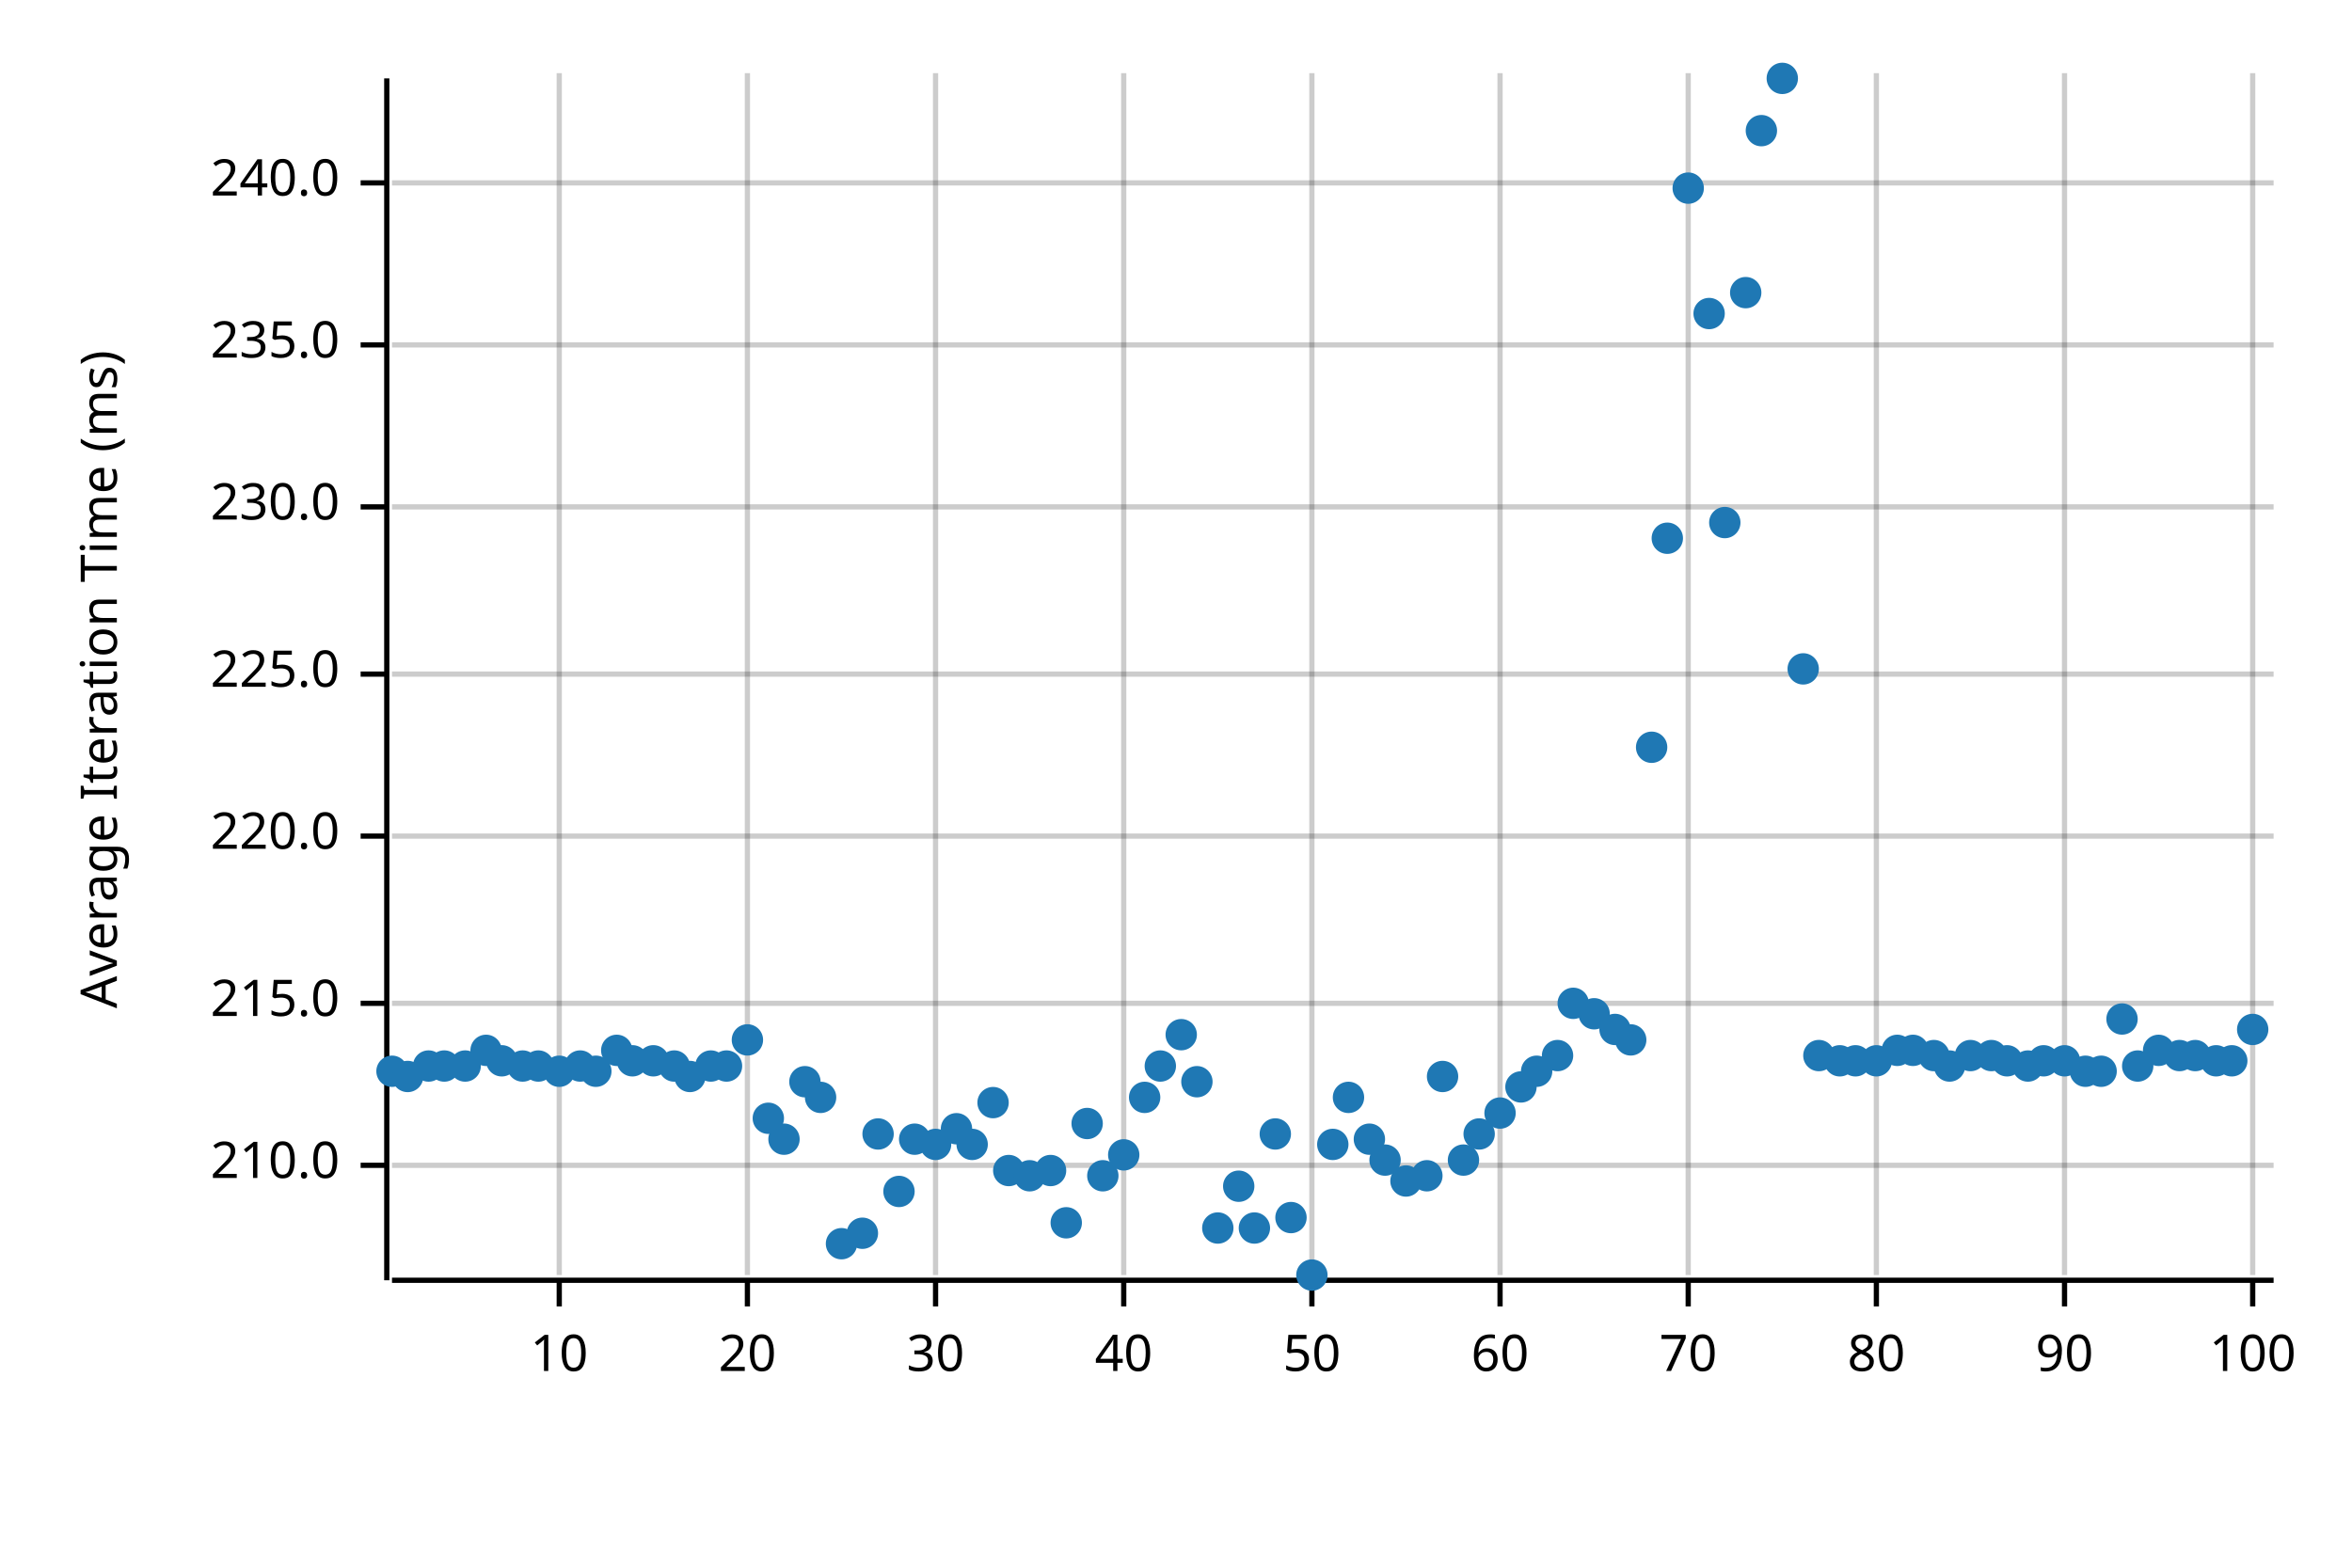
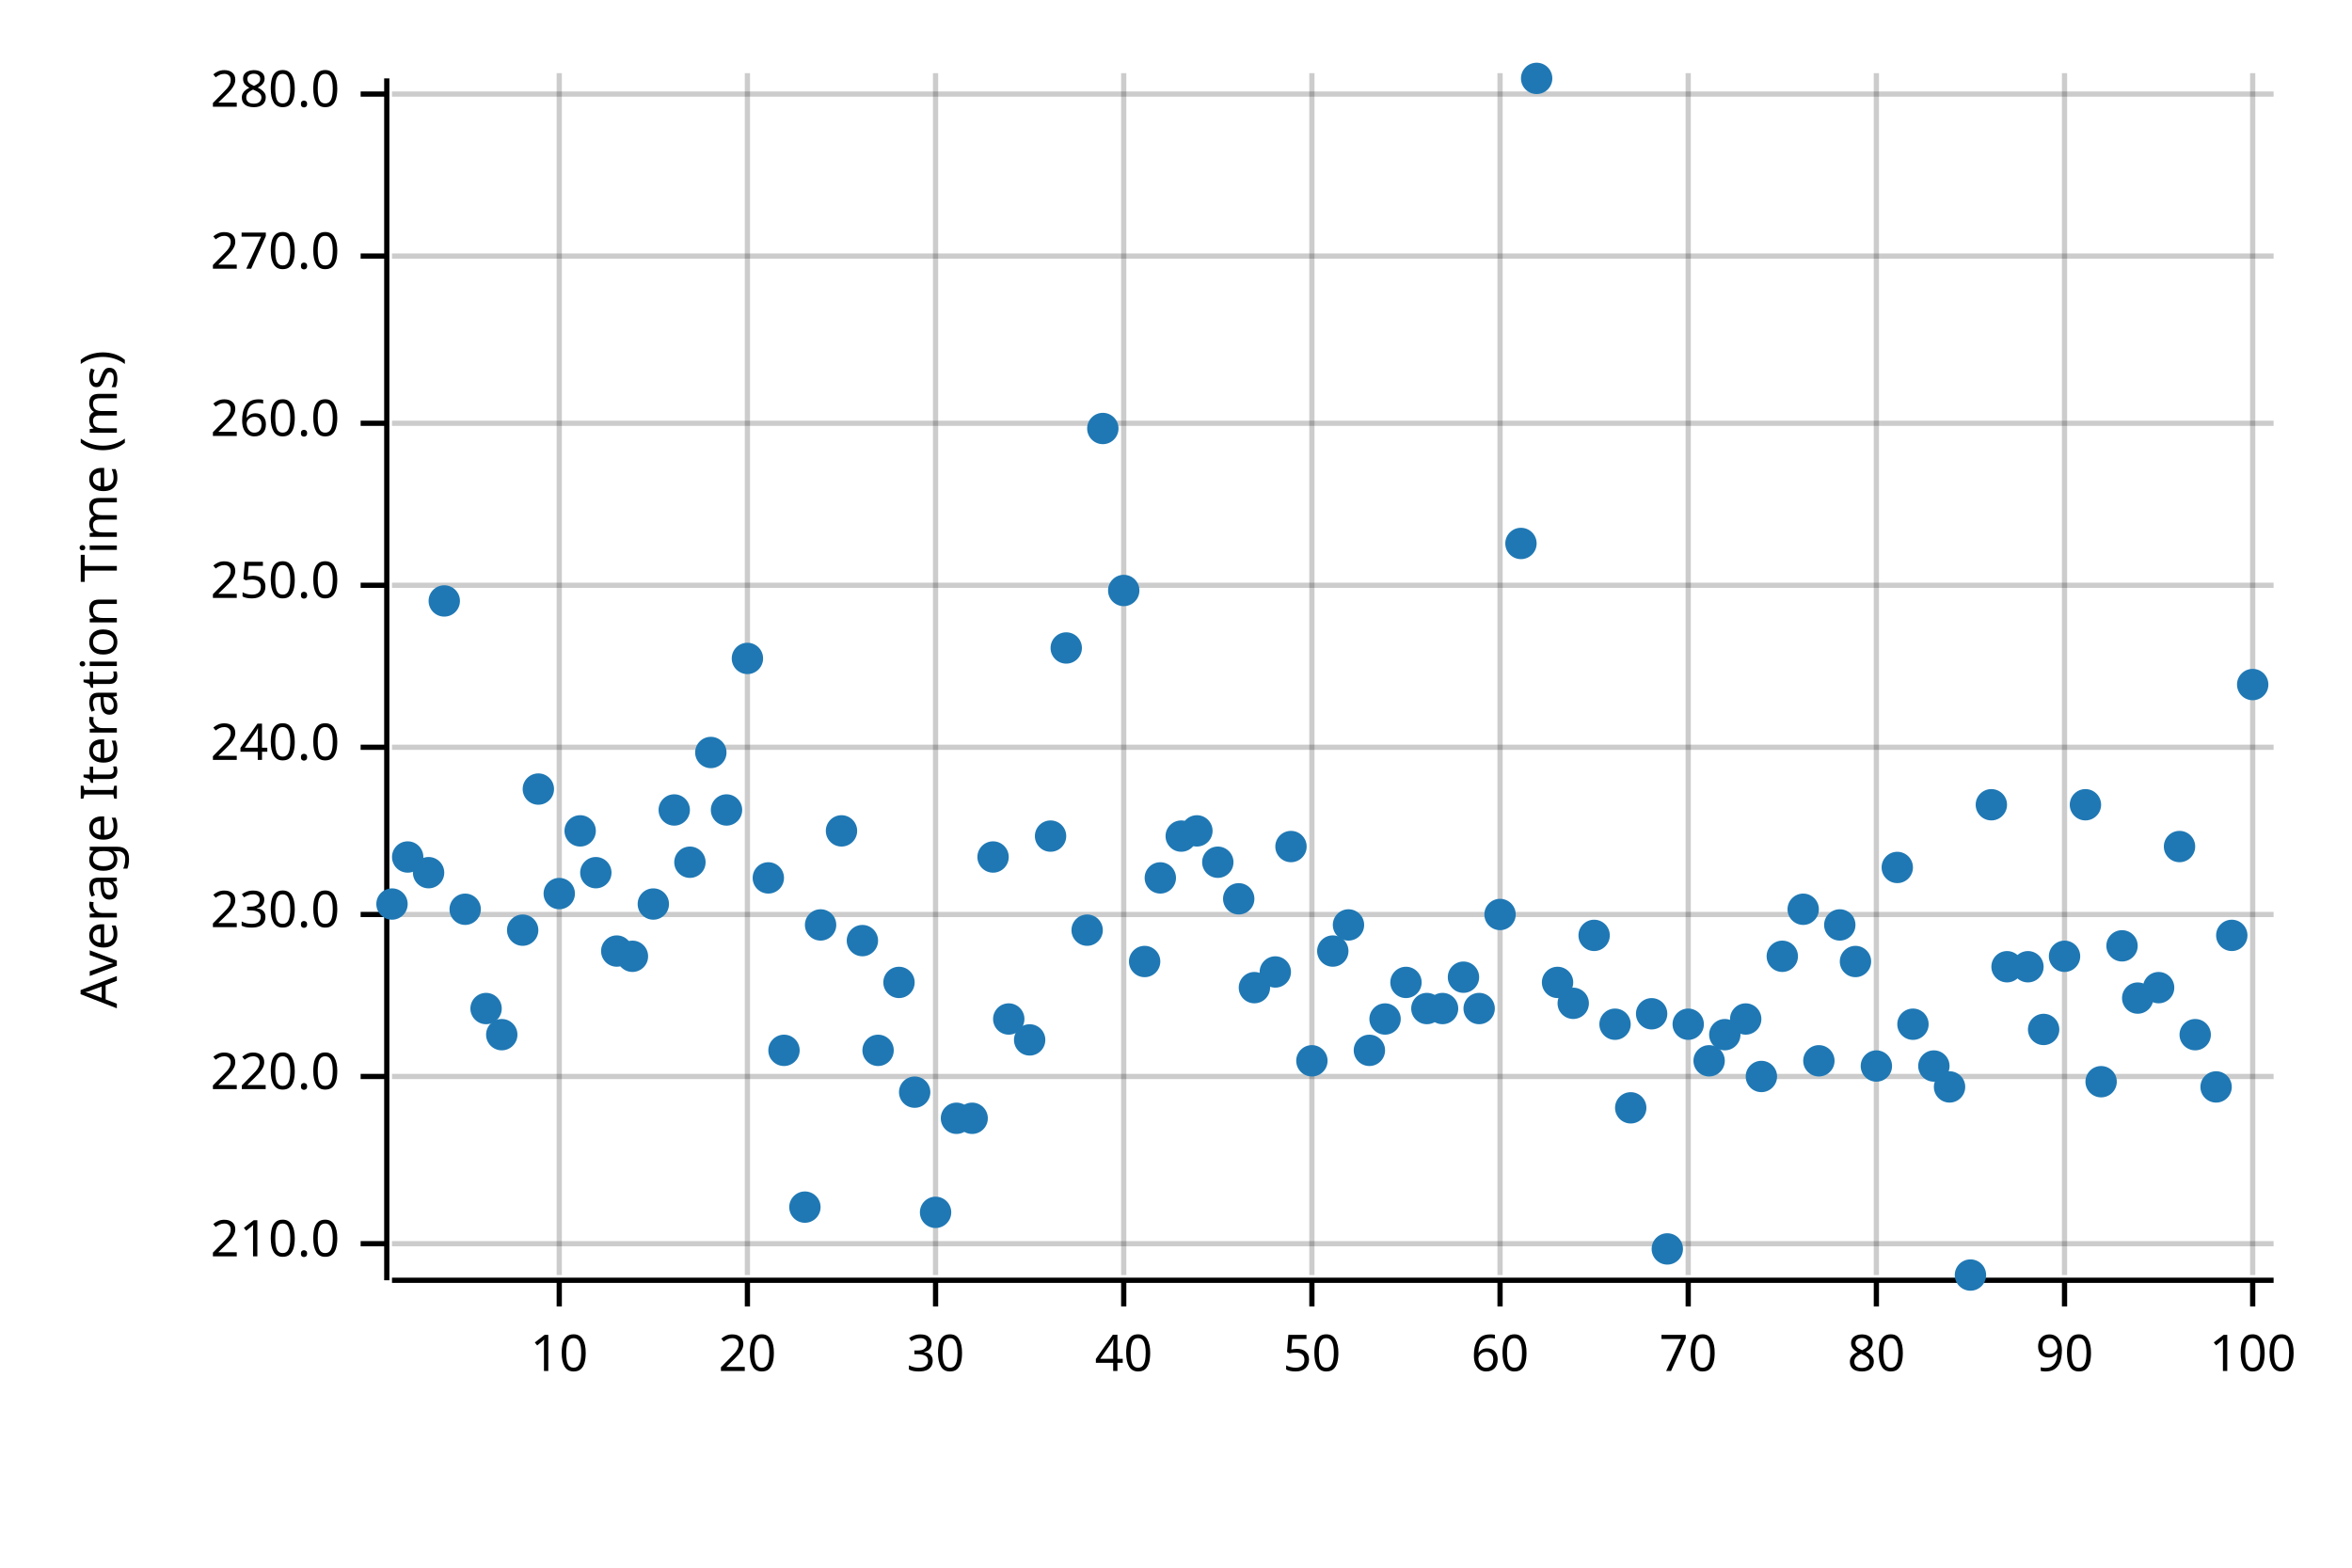
<svg xmlns="http://www.w3.org/2000/svg" width="450" height="300" viewBox="0 0 450 300">
  <text x="15" y="130" dy="0.76em" text-anchor="middle" font-family="sans-serif" font-size="9.677" opacity="1" fill="#000000" transform="rotate(270, 15, 130)">
Average Iteration Time (ms)
</text>
  <line opacity="0.2" stroke="#000000" stroke-width="1" x1="107" y1="244" x2="107" y2="14" />
  <line opacity="0.2" stroke="#000000" stroke-width="1" x1="143" y1="244" x2="143" y2="14" />
  <line opacity="0.2" stroke="#000000" stroke-width="1" x1="179" y1="244" x2="179" y2="14" />
  <line opacity="0.2" stroke="#000000" stroke-width="1" x1="215" y1="244" x2="215" y2="14" />
  <line opacity="0.2" stroke="#000000" stroke-width="1" x1="251" y1="244" x2="251" y2="14" />
  <line opacity="0.2" stroke="#000000" stroke-width="1" x1="287" y1="244" x2="287" y2="14" />
  <line opacity="0.2" stroke="#000000" stroke-width="1" x1="323" y1="244" x2="323" y2="14" />
  <line opacity="0.2" stroke="#000000" stroke-width="1" x1="359" y1="244" x2="359" y2="14" />
  <line opacity="0.2" stroke="#000000" stroke-width="1" x1="395" y1="244" x2="395" y2="14" />
  <line opacity="0.2" stroke="#000000" stroke-width="1" x1="431" y1="244" x2="431" y2="14" />
-   <line opacity="0.2" stroke="#000000" stroke-width="1" x1="75" y1="223" x2="435" y2="223" />
-   <line opacity="0.2" stroke="#000000" stroke-width="1" x1="75" y1="192" x2="435" y2="192" />
-   <line opacity="0.2" stroke="#000000" stroke-width="1" x1="75" y1="160" x2="435" y2="160" />
-   <line opacity="0.2" stroke="#000000" stroke-width="1" x1="75" y1="129" x2="435" y2="129" />
-   <line opacity="0.2" stroke="#000000" stroke-width="1" x1="75" y1="97" x2="435" y2="97" />
-   <line opacity="0.2" stroke="#000000" stroke-width="1" x1="75" y1="66" x2="435" y2="66" />
-   <line opacity="0.2" stroke="#000000" stroke-width="1" x1="75" y1="35" x2="435" y2="35" />
+   <line opacity="0.2" stroke="#000000" stroke-width="1" x1="75" y1="238" x2="435" y2="238" />
+   <line opacity="0.2" stroke="#000000" stroke-width="1" x1="75" y1="206" x2="435" y2="206" />
+   <line opacity="0.2" stroke="#000000" stroke-width="1" x1="75" y1="175" x2="435" y2="175" />
+   <line opacity="0.2" stroke="#000000" stroke-width="1" x1="75" y1="143" x2="435" y2="143" />
+   <line opacity="0.2" stroke="#000000" stroke-width="1" x1="75" y1="112" x2="435" y2="112" />
+   <line opacity="0.2" stroke="#000000" stroke-width="1" x1="75" y1="81" x2="435" y2="81" />
+   <line opacity="0.2" stroke="#000000" stroke-width="1" x1="75" y1="49" x2="435" y2="49" />
+   <line opacity="0.2" stroke="#000000" stroke-width="1" x1="75" y1="18" x2="435" y2="18" />
  <polyline fill="none" opacity="1" stroke="#000000" stroke-width="1" points="74,15 74,245 " />
-   <text x="65" y="223" dy="0.5ex" text-anchor="end" font-family="sans-serif" font-size="9.677" opacity="1" fill="#000000">
+   <text x="65" y="238" dy="0.5ex" text-anchor="end" font-family="sans-serif" font-size="9.677" opacity="1" fill="#000000">
210.0
</text>
-   <polyline fill="none" opacity="1" stroke="#000000" stroke-width="1" points="69,223 74,223 " />
-   <text x="65" y="192" dy="0.5ex" text-anchor="end" font-family="sans-serif" font-size="9.677" opacity="1" fill="#000000">
- 215.0
- </text>
-   <polyline fill="none" opacity="1" stroke="#000000" stroke-width="1" points="69,192 74,192 " />
-   <text x="65" y="160" dy="0.5ex" text-anchor="end" font-family="sans-serif" font-size="9.677" opacity="1" fill="#000000">
+   <polyline fill="none" opacity="1" stroke="#000000" stroke-width="1" points="69,238 74,238 " />
+   <text x="65" y="206" dy="0.5ex" text-anchor="end" font-family="sans-serif" font-size="9.677" opacity="1" fill="#000000">
220.0
</text>
-   <polyline fill="none" opacity="1" stroke="#000000" stroke-width="1" points="69,160 74,160 " />
-   <text x="65" y="129" dy="0.5ex" text-anchor="end" font-family="sans-serif" font-size="9.677" opacity="1" fill="#000000">
- 225.0
- </text>
-   <polyline fill="none" opacity="1" stroke="#000000" stroke-width="1" points="69,129 74,129 " />
-   <text x="65" y="97" dy="0.5ex" text-anchor="end" font-family="sans-serif" font-size="9.677" opacity="1" fill="#000000">
+   <polyline fill="none" opacity="1" stroke="#000000" stroke-width="1" points="69,206 74,206 " />
+   <text x="65" y="175" dy="0.5ex" text-anchor="end" font-family="sans-serif" font-size="9.677" opacity="1" fill="#000000">
230.0
</text>
-   <polyline fill="none" opacity="1" stroke="#000000" stroke-width="1" points="69,97 74,97 " />
-   <text x="65" y="66" dy="0.5ex" text-anchor="end" font-family="sans-serif" font-size="9.677" opacity="1" fill="#000000">
- 235.0
- </text>
-   <polyline fill="none" opacity="1" stroke="#000000" stroke-width="1" points="69,66 74,66 " />
-   <text x="65" y="35" dy="0.5ex" text-anchor="end" font-family="sans-serif" font-size="9.677" opacity="1" fill="#000000">
+   <polyline fill="none" opacity="1" stroke="#000000" stroke-width="1" points="69,175 74,175 " />
+   <text x="65" y="143" dy="0.5ex" text-anchor="end" font-family="sans-serif" font-size="9.677" opacity="1" fill="#000000">
240.0
</text>
-   <polyline fill="none" opacity="1" stroke="#000000" stroke-width="1" points="69,35 74,35 " />
+   <polyline fill="none" opacity="1" stroke="#000000" stroke-width="1" points="69,143 74,143 " />
+   <text x="65" y="112" dy="0.5ex" text-anchor="end" font-family="sans-serif" font-size="9.677" opacity="1" fill="#000000">
+ 250.0
+ </text>
+   <polyline fill="none" opacity="1" stroke="#000000" stroke-width="1" points="69,112 74,112 " />
+   <text x="65" y="81" dy="0.5ex" text-anchor="end" font-family="sans-serif" font-size="9.677" opacity="1" fill="#000000">
+ 260.0
+ </text>
+   <polyline fill="none" opacity="1" stroke="#000000" stroke-width="1" points="69,81 74,81 " />
+   <text x="65" y="49" dy="0.5ex" text-anchor="end" font-family="sans-serif" font-size="9.677" opacity="1" fill="#000000">
+ 270.0
+ </text>
+   <polyline fill="none" opacity="1" stroke="#000000" stroke-width="1" points="69,49 74,49 " />
+   <text x="65" y="18" dy="0.5ex" text-anchor="end" font-family="sans-serif" font-size="9.677" opacity="1" fill="#000000">
+ 280.0
+ </text>
+   <polyline fill="none" opacity="1" stroke="#000000" stroke-width="1" points="69,18 74,18 " />
  <polyline fill="none" opacity="1" stroke="#000000" stroke-width="1" points="75,245 435,245 " />
  <text x="107" y="255" dy="0.76em" text-anchor="middle" font-family="sans-serif" font-size="9.677" opacity="1" fill="#000000">
10
</text>
  <polyline fill="none" opacity="1" stroke="#000000" stroke-width="1" points="107,245 107,250 " />
  <text x="143" y="255" dy="0.76em" text-anchor="middle" font-family="sans-serif" font-size="9.677" opacity="1" fill="#000000">
20
</text>
  <polyline fill="none" opacity="1" stroke="#000000" stroke-width="1" points="143,245 143,250 " />
  <text x="179" y="255" dy="0.76em" text-anchor="middle" font-family="sans-serif" font-size="9.677" opacity="1" fill="#000000">
30
</text>
  <polyline fill="none" opacity="1" stroke="#000000" stroke-width="1" points="179,245 179,250 " />
  <text x="215" y="255" dy="0.76em" text-anchor="middle" font-family="sans-serif" font-size="9.677" opacity="1" fill="#000000">
40
</text>
  <polyline fill="none" opacity="1" stroke="#000000" stroke-width="1" points="215,245 215,250 " />
  <text x="251" y="255" dy="0.76em" text-anchor="middle" font-family="sans-serif" font-size="9.677" opacity="1" fill="#000000">
50
</text>
  <polyline fill="none" opacity="1" stroke="#000000" stroke-width="1" points="251,245 251,250 " />
  <text x="287" y="255" dy="0.76em" text-anchor="middle" font-family="sans-serif" font-size="9.677" opacity="1" fill="#000000">
60
</text>
  <polyline fill="none" opacity="1" stroke="#000000" stroke-width="1" points="287,245 287,250 " />
  <text x="323" y="255" dy="0.76em" text-anchor="middle" font-family="sans-serif" font-size="9.677" opacity="1" fill="#000000">
70
</text>
  <polyline fill="none" opacity="1" stroke="#000000" stroke-width="1" points="323,245 323,250 " />
  <text x="359" y="255" dy="0.76em" text-anchor="middle" font-family="sans-serif" font-size="9.677" opacity="1" fill="#000000">
80
</text>
  <polyline fill="none" opacity="1" stroke="#000000" stroke-width="1" points="359,245 359,250 " />
  <text x="395" y="255" dy="0.76em" text-anchor="middle" font-family="sans-serif" font-size="9.677" opacity="1" fill="#000000">
90
</text>
  <polyline fill="none" opacity="1" stroke="#000000" stroke-width="1" points="395,245 395,250 " />
  <text x="431" y="255" dy="0.76em" text-anchor="middle" font-family="sans-serif" font-size="9.677" opacity="1" fill="#000000">
100
</text>
  <polyline fill="none" opacity="1" stroke="#000000" stroke-width="1" points="431,245 431,250 " />
-   <circle cx="75" cy="205" r="3" opacity="1" fill="#1F78B4" stroke="none" stroke-width="1" />
-   <circle cx="78" cy="206" r="3" opacity="1" fill="#1F78B4" stroke="none" stroke-width="1" />
-   <circle cx="82" cy="204" r="3" opacity="1" fill="#1F78B4" stroke="none" stroke-width="1" />
-   <circle cx="85" cy="204" r="3" opacity="1" fill="#1F78B4" stroke="none" stroke-width="1" />
-   <circle cx="89" cy="204" r="3" opacity="1" fill="#1F78B4" stroke="none" stroke-width="1" />
-   <circle cx="93" cy="201" r="3" opacity="1" fill="#1F78B4" stroke="none" stroke-width="1" />
-   <circle cx="96" cy="203" r="3" opacity="1" fill="#1F78B4" stroke="none" stroke-width="1" />
-   <circle cx="100" cy="204" r="3" opacity="1" fill="#1F78B4" stroke="none" stroke-width="1" />
-   <circle cx="103" cy="204" r="3" opacity="1" fill="#1F78B4" stroke="none" stroke-width="1" />
-   <circle cx="107" cy="205" r="3" opacity="1" fill="#1F78B4" stroke="none" stroke-width="1" />
-   <circle cx="111" cy="204" r="3" opacity="1" fill="#1F78B4" stroke="none" stroke-width="1" />
-   <circle cx="114" cy="205" r="3" opacity="1" fill="#1F78B4" stroke="none" stroke-width="1" />
-   <circle cx="118" cy="201" r="3" opacity="1" fill="#1F78B4" stroke="none" stroke-width="1" />
-   <circle cx="121" cy="203" r="3" opacity="1" fill="#1F78B4" stroke="none" stroke-width="1" />
-   <circle cx="125" cy="203" r="3" opacity="1" fill="#1F78B4" stroke="none" stroke-width="1" />
-   <circle cx="129" cy="204" r="3" opacity="1" fill="#1F78B4" stroke="none" stroke-width="1" />
-   <circle cx="132" cy="206" r="3" opacity="1" fill="#1F78B4" stroke="none" stroke-width="1" />
-   <circle cx="136" cy="204" r="3" opacity="1" fill="#1F78B4" stroke="none" stroke-width="1" />
-   <circle cx="139" cy="204" r="3" opacity="1" fill="#1F78B4" stroke="none" stroke-width="1" />
-   <circle cx="143" cy="199" r="3" opacity="1" fill="#1F78B4" stroke="none" stroke-width="1" />
-   <circle cx="147" cy="214" r="3" opacity="1" fill="#1F78B4" stroke="none" stroke-width="1" />
-   <circle cx="150" cy="218" r="3" opacity="1" fill="#1F78B4" stroke="none" stroke-width="1" />
-   <circle cx="154" cy="207" r="3" opacity="1" fill="#1F78B4" stroke="none" stroke-width="1" />
-   <circle cx="157" cy="210" r="3" opacity="1" fill="#1F78B4" stroke="none" stroke-width="1" />
-   <circle cx="161" cy="238" r="3" opacity="1" fill="#1F78B4" stroke="none" stroke-width="1" />
-   <circle cx="165" cy="236" r="3" opacity="1" fill="#1F78B4" stroke="none" stroke-width="1" />
-   <circle cx="168" cy="217" r="3" opacity="1" fill="#1F78B4" stroke="none" stroke-width="1" />
-   <circle cx="172" cy="228" r="3" opacity="1" fill="#1F78B4" stroke="none" stroke-width="1" />
-   <circle cx="175" cy="218" r="3" opacity="1" fill="#1F78B4" stroke="none" stroke-width="1" />
-   <circle cx="179" cy="219" r="3" opacity="1" fill="#1F78B4" stroke="none" stroke-width="1" />
-   <circle cx="183" cy="216" r="3" opacity="1" fill="#1F78B4" stroke="none" stroke-width="1" />
-   <circle cx="186" cy="219" r="3" opacity="1" fill="#1F78B4" stroke="none" stroke-width="1" />
-   <circle cx="190" cy="211" r="3" opacity="1" fill="#1F78B4" stroke="none" stroke-width="1" />
-   <circle cx="193" cy="224" r="3" opacity="1" fill="#1F78B4" stroke="none" stroke-width="1" />
-   <circle cx="197" cy="225" r="3" opacity="1" fill="#1F78B4" stroke="none" stroke-width="1" />
-   <circle cx="201" cy="224" r="3" opacity="1" fill="#1F78B4" stroke="none" stroke-width="1" />
-   <circle cx="204" cy="234" r="3" opacity="1" fill="#1F78B4" stroke="none" stroke-width="1" />
-   <circle cx="208" cy="215" r="3" opacity="1" fill="#1F78B4" stroke="none" stroke-width="1" />
-   <circle cx="211" cy="225" r="3" opacity="1" fill="#1F78B4" stroke="none" stroke-width="1" />
-   <circle cx="215" cy="221" r="3" opacity="1" fill="#1F78B4" stroke="none" stroke-width="1" />
-   <circle cx="219" cy="210" r="3" opacity="1" fill="#1F78B4" stroke="none" stroke-width="1" />
-   <circle cx="222" cy="204" r="3" opacity="1" fill="#1F78B4" stroke="none" stroke-width="1" />
-   <circle cx="226" cy="198" r="3" opacity="1" fill="#1F78B4" stroke="none" stroke-width="1" />
-   <circle cx="229" cy="207" r="3" opacity="1" fill="#1F78B4" stroke="none" stroke-width="1" />
-   <circle cx="233" cy="235" r="3" opacity="1" fill="#1F78B4" stroke="none" stroke-width="1" />
-   <circle cx="237" cy="227" r="3" opacity="1" fill="#1F78B4" stroke="none" stroke-width="1" />
-   <circle cx="240" cy="235" r="3" opacity="1" fill="#1F78B4" stroke="none" stroke-width="1" />
-   <circle cx="244" cy="217" r="3" opacity="1" fill="#1F78B4" stroke="none" stroke-width="1" />
-   <circle cx="247" cy="233" r="3" opacity="1" fill="#1F78B4" stroke="none" stroke-width="1" />
-   <circle cx="251" cy="244" r="3" opacity="1" fill="#1F78B4" stroke="none" stroke-width="1" />
-   <circle cx="255" cy="219" r="3" opacity="1" fill="#1F78B4" stroke="none" stroke-width="1" />
-   <circle cx="258" cy="210" r="3" opacity="1" fill="#1F78B4" stroke="none" stroke-width="1" />
-   <circle cx="262" cy="218" r="3" opacity="1" fill="#1F78B4" stroke="none" stroke-width="1" />
-   <circle cx="265" cy="222" r="3" opacity="1" fill="#1F78B4" stroke="none" stroke-width="1" />
-   <circle cx="269" cy="226" r="3" opacity="1" fill="#1F78B4" stroke="none" stroke-width="1" />
-   <circle cx="273" cy="225" r="3" opacity="1" fill="#1F78B4" stroke="none" stroke-width="1" />
-   <circle cx="276" cy="206" r="3" opacity="1" fill="#1F78B4" stroke="none" stroke-width="1" />
-   <circle cx="280" cy="222" r="3" opacity="1" fill="#1F78B4" stroke="none" stroke-width="1" />
-   <circle cx="283" cy="217" r="3" opacity="1" fill="#1F78B4" stroke="none" stroke-width="1" />
-   <circle cx="287" cy="213" r="3" opacity="1" fill="#1F78B4" stroke="none" stroke-width="1" />
-   <circle cx="291" cy="208" r="3" opacity="1" fill="#1F78B4" stroke="none" stroke-width="1" />
-   <circle cx="294" cy="205" r="3" opacity="1" fill="#1F78B4" stroke="none" stroke-width="1" />
-   <circle cx="298" cy="202" r="3" opacity="1" fill="#1F78B4" stroke="none" stroke-width="1" />
+   <circle cx="75" cy="173" r="3" opacity="1" fill="#1F78B4" stroke="none" stroke-width="1" />
+   <circle cx="78" cy="164" r="3" opacity="1" fill="#1F78B4" stroke="none" stroke-width="1" />
+   <circle cx="82" cy="167" r="3" opacity="1" fill="#1F78B4" stroke="none" stroke-width="1" />
+   <circle cx="85" cy="115" r="3" opacity="1" fill="#1F78B4" stroke="none" stroke-width="1" />
+   <circle cx="89" cy="174" r="3" opacity="1" fill="#1F78B4" stroke="none" stroke-width="1" />
+   <circle cx="93" cy="193" r="3" opacity="1" fill="#1F78B4" stroke="none" stroke-width="1" />
+   <circle cx="96" cy="198" r="3" opacity="1" fill="#1F78B4" stroke="none" stroke-width="1" />
+   <circle cx="100" cy="178" r="3" opacity="1" fill="#1F78B4" stroke="none" stroke-width="1" />
+   <circle cx="103" cy="151" r="3" opacity="1" fill="#1F78B4" stroke="none" stroke-width="1" />
+   <circle cx="107" cy="171" r="3" opacity="1" fill="#1F78B4" stroke="none" stroke-width="1" />
+   <circle cx="111" cy="159" r="3" opacity="1" fill="#1F78B4" stroke="none" stroke-width="1" />
+   <circle cx="114" cy="167" r="3" opacity="1" fill="#1F78B4" stroke="none" stroke-width="1" />
+   <circle cx="118" cy="182" r="3" opacity="1" fill="#1F78B4" stroke="none" stroke-width="1" />
+   <circle cx="121" cy="183" r="3" opacity="1" fill="#1F78B4" stroke="none" stroke-width="1" />
+   <circle cx="125" cy="173" r="3" opacity="1" fill="#1F78B4" stroke="none" stroke-width="1" />
+   <circle cx="129" cy="155" r="3" opacity="1" fill="#1F78B4" stroke="none" stroke-width="1" />
+   <circle cx="132" cy="165" r="3" opacity="1" fill="#1F78B4" stroke="none" stroke-width="1" />
+   <circle cx="136" cy="144" r="3" opacity="1" fill="#1F78B4" stroke="none" stroke-width="1" />
+   <circle cx="139" cy="155" r="3" opacity="1" fill="#1F78B4" stroke="none" stroke-width="1" />
+   <circle cx="143" cy="126" r="3" opacity="1" fill="#1F78B4" stroke="none" stroke-width="1" />
+   <circle cx="147" cy="168" r="3" opacity="1" fill="#1F78B4" stroke="none" stroke-width="1" />
+   <circle cx="150" cy="201" r="3" opacity="1" fill="#1F78B4" stroke="none" stroke-width="1" />
+   <circle cx="154" cy="231" r="3" opacity="1" fill="#1F78B4" stroke="none" stroke-width="1" />
+   <circle cx="157" cy="177" r="3" opacity="1" fill="#1F78B4" stroke="none" stroke-width="1" />
+   <circle cx="161" cy="159" r="3" opacity="1" fill="#1F78B4" stroke="none" stroke-width="1" />
+   <circle cx="165" cy="180" r="3" opacity="1" fill="#1F78B4" stroke="none" stroke-width="1" />
+   <circle cx="168" cy="201" r="3" opacity="1" fill="#1F78B4" stroke="none" stroke-width="1" />
+   <circle cx="172" cy="188" r="3" opacity="1" fill="#1F78B4" stroke="none" stroke-width="1" />
+   <circle cx="175" cy="209" r="3" opacity="1" fill="#1F78B4" stroke="none" stroke-width="1" />
+   <circle cx="179" cy="232" r="3" opacity="1" fill="#1F78B4" stroke="none" stroke-width="1" />
+   <circle cx="183" cy="214" r="3" opacity="1" fill="#1F78B4" stroke="none" stroke-width="1" />
+   <circle cx="186" cy="214" r="3" opacity="1" fill="#1F78B4" stroke="none" stroke-width="1" />
+   <circle cx="190" cy="164" r="3" opacity="1" fill="#1F78B4" stroke="none" stroke-width="1" />
+   <circle cx="193" cy="195" r="3" opacity="1" fill="#1F78B4" stroke="none" stroke-width="1" />
+   <circle cx="197" cy="199" r="3" opacity="1" fill="#1F78B4" stroke="none" stroke-width="1" />
+   <circle cx="201" cy="160" r="3" opacity="1" fill="#1F78B4" stroke="none" stroke-width="1" />
+   <circle cx="204" cy="124" r="3" opacity="1" fill="#1F78B4" stroke="none" stroke-width="1" />
+   <circle cx="208" cy="178" r="3" opacity="1" fill="#1F78B4" stroke="none" stroke-width="1" />
+   <circle cx="211" cy="82" r="3" opacity="1" fill="#1F78B4" stroke="none" stroke-width="1" />
+   <circle cx="215" cy="113" r="3" opacity="1" fill="#1F78B4" stroke="none" stroke-width="1" />
+   <circle cx="219" cy="184" r="3" opacity="1" fill="#1F78B4" stroke="none" stroke-width="1" />
+   <circle cx="222" cy="168" r="3" opacity="1" fill="#1F78B4" stroke="none" stroke-width="1" />
+   <circle cx="226" cy="160" r="3" opacity="1" fill="#1F78B4" stroke="none" stroke-width="1" />
+   <circle cx="229" cy="159" r="3" opacity="1" fill="#1F78B4" stroke="none" stroke-width="1" />
+   <circle cx="233" cy="165" r="3" opacity="1" fill="#1F78B4" stroke="none" stroke-width="1" />
+   <circle cx="237" cy="172" r="3" opacity="1" fill="#1F78B4" stroke="none" stroke-width="1" />
+   <circle cx="240" cy="189" r="3" opacity="1" fill="#1F78B4" stroke="none" stroke-width="1" />
+   <circle cx="244" cy="186" r="3" opacity="1" fill="#1F78B4" stroke="none" stroke-width="1" />
+   <circle cx="247" cy="162" r="3" opacity="1" fill="#1F78B4" stroke="none" stroke-width="1" />
+   <circle cx="251" cy="203" r="3" opacity="1" fill="#1F78B4" stroke="none" stroke-width="1" />
+   <circle cx="255" cy="182" r="3" opacity="1" fill="#1F78B4" stroke="none" stroke-width="1" />
+   <circle cx="258" cy="177" r="3" opacity="1" fill="#1F78B4" stroke="none" stroke-width="1" />
+   <circle cx="262" cy="201" r="3" opacity="1" fill="#1F78B4" stroke="none" stroke-width="1" />
+   <circle cx="265" cy="195" r="3" opacity="1" fill="#1F78B4" stroke="none" stroke-width="1" />
+   <circle cx="269" cy="188" r="3" opacity="1" fill="#1F78B4" stroke="none" stroke-width="1" />
+   <circle cx="273" cy="193" r="3" opacity="1" fill="#1F78B4" stroke="none" stroke-width="1" />
+   <circle cx="276" cy="193" r="3" opacity="1" fill="#1F78B4" stroke="none" stroke-width="1" />
+   <circle cx="280" cy="187" r="3" opacity="1" fill="#1F78B4" stroke="none" stroke-width="1" />
+   <circle cx="283" cy="193" r="3" opacity="1" fill="#1F78B4" stroke="none" stroke-width="1" />
+   <circle cx="287" cy="175" r="3" opacity="1" fill="#1F78B4" stroke="none" stroke-width="1" />
+   <circle cx="291" cy="104" r="3" opacity="1" fill="#1F78B4" stroke="none" stroke-width="1" />
+   <circle cx="294" cy="15" r="3" opacity="1" fill="#1F78B4" stroke="none" stroke-width="1" />
+   <circle cx="298" cy="188" r="3" opacity="1" fill="#1F78B4" stroke="none" stroke-width="1" />
  <circle cx="301" cy="192" r="3" opacity="1" fill="#1F78B4" stroke="none" stroke-width="1" />
-   <circle cx="305" cy="194" r="3" opacity="1" fill="#1F78B4" stroke="none" stroke-width="1" />
-   <circle cx="309" cy="197" r="3" opacity="1" fill="#1F78B4" stroke="none" stroke-width="1" />
-   <circle cx="312" cy="199" r="3" opacity="1" fill="#1F78B4" stroke="none" stroke-width="1" />
-   <circle cx="316" cy="143" r="3" opacity="1" fill="#1F78B4" stroke="none" stroke-width="1" />
-   <circle cx="319" cy="103" r="3" opacity="1" fill="#1F78B4" stroke="none" stroke-width="1" />
-   <circle cx="323" cy="36" r="3" opacity="1" fill="#1F78B4" stroke="none" stroke-width="1" />
-   <circle cx="327" cy="60" r="3" opacity="1" fill="#1F78B4" stroke="none" stroke-width="1" />
-   <circle cx="330" cy="100" r="3" opacity="1" fill="#1F78B4" stroke="none" stroke-width="1" />
-   <circle cx="334" cy="56" r="3" opacity="1" fill="#1F78B4" stroke="none" stroke-width="1" />
-   <circle cx="337" cy="25" r="3" opacity="1" fill="#1F78B4" stroke="none" stroke-width="1" />
-   <circle cx="341" cy="15" r="3" opacity="1" fill="#1F78B4" stroke="none" stroke-width="1" />
-   <circle cx="345" cy="128" r="3" opacity="1" fill="#1F78B4" stroke="none" stroke-width="1" />
-   <circle cx="348" cy="202" r="3" opacity="1" fill="#1F78B4" stroke="none" stroke-width="1" />
-   <circle cx="352" cy="203" r="3" opacity="1" fill="#1F78B4" stroke="none" stroke-width="1" />
-   <circle cx="355" cy="203" r="3" opacity="1" fill="#1F78B4" stroke="none" stroke-width="1" />
-   <circle cx="359" cy="203" r="3" opacity="1" fill="#1F78B4" stroke="none" stroke-width="1" />
-   <circle cx="363" cy="201" r="3" opacity="1" fill="#1F78B4" stroke="none" stroke-width="1" />
-   <circle cx="366" cy="201" r="3" opacity="1" fill="#1F78B4" stroke="none" stroke-width="1" />
-   <circle cx="370" cy="202" r="3" opacity="1" fill="#1F78B4" stroke="none" stroke-width="1" />
-   <circle cx="373" cy="204" r="3" opacity="1" fill="#1F78B4" stroke="none" stroke-width="1" />
-   <circle cx="377" cy="202" r="3" opacity="1" fill="#1F78B4" stroke="none" stroke-width="1" />
-   <circle cx="381" cy="202" r="3" opacity="1" fill="#1F78B4" stroke="none" stroke-width="1" />
-   <circle cx="384" cy="203" r="3" opacity="1" fill="#1F78B4" stroke="none" stroke-width="1" />
-   <circle cx="388" cy="204" r="3" opacity="1" fill="#1F78B4" stroke="none" stroke-width="1" />
-   <circle cx="391" cy="203" r="3" opacity="1" fill="#1F78B4" stroke="none" stroke-width="1" />
-   <circle cx="395" cy="203" r="3" opacity="1" fill="#1F78B4" stroke="none" stroke-width="1" />
-   <circle cx="399" cy="205" r="3" opacity="1" fill="#1F78B4" stroke="none" stroke-width="1" />
-   <circle cx="402" cy="205" r="3" opacity="1" fill="#1F78B4" stroke="none" stroke-width="1" />
-   <circle cx="406" cy="195" r="3" opacity="1" fill="#1F78B4" stroke="none" stroke-width="1" />
-   <circle cx="409" cy="204" r="3" opacity="1" fill="#1F78B4" stroke="none" stroke-width="1" />
-   <circle cx="413" cy="201" r="3" opacity="1" fill="#1F78B4" stroke="none" stroke-width="1" />
-   <circle cx="417" cy="202" r="3" opacity="1" fill="#1F78B4" stroke="none" stroke-width="1" />
-   <circle cx="420" cy="202" r="3" opacity="1" fill="#1F78B4" stroke="none" stroke-width="1" />
-   <circle cx="424" cy="203" r="3" opacity="1" fill="#1F78B4" stroke="none" stroke-width="1" />
-   <circle cx="427" cy="203" r="3" opacity="1" fill="#1F78B4" stroke="none" stroke-width="1" />
-   <circle cx="431" cy="197" r="3" opacity="1" fill="#1F78B4" stroke="none" stroke-width="1" />
+   <circle cx="305" cy="179" r="3" opacity="1" fill="#1F78B4" stroke="none" stroke-width="1" />
+   <circle cx="309" cy="196" r="3" opacity="1" fill="#1F78B4" stroke="none" stroke-width="1" />
+   <circle cx="312" cy="212" r="3" opacity="1" fill="#1F78B4" stroke="none" stroke-width="1" />
+   <circle cx="316" cy="194" r="3" opacity="1" fill="#1F78B4" stroke="none" stroke-width="1" />
+   <circle cx="319" cy="239" r="3" opacity="1" fill="#1F78B4" stroke="none" stroke-width="1" />
+   <circle cx="323" cy="196" r="3" opacity="1" fill="#1F78B4" stroke="none" stroke-width="1" />
+   <circle cx="327" cy="203" r="3" opacity="1" fill="#1F78B4" stroke="none" stroke-width="1" />
+   <circle cx="330" cy="198" r="3" opacity="1" fill="#1F78B4" stroke="none" stroke-width="1" />
+   <circle cx="334" cy="195" r="3" opacity="1" fill="#1F78B4" stroke="none" stroke-width="1" />
+   <circle cx="337" cy="206" r="3" opacity="1" fill="#1F78B4" stroke="none" stroke-width="1" />
+   <circle cx="341" cy="183" r="3" opacity="1" fill="#1F78B4" stroke="none" stroke-width="1" />
+   <circle cx="345" cy="174" r="3" opacity="1" fill="#1F78B4" stroke="none" stroke-width="1" />
+   <circle cx="348" cy="203" r="3" opacity="1" fill="#1F78B4" stroke="none" stroke-width="1" />
+   <circle cx="352" cy="177" r="3" opacity="1" fill="#1F78B4" stroke="none" stroke-width="1" />
+   <circle cx="355" cy="184" r="3" opacity="1" fill="#1F78B4" stroke="none" stroke-width="1" />
+   <circle cx="359" cy="204" r="3" opacity="1" fill="#1F78B4" stroke="none" stroke-width="1" />
+   <circle cx="363" cy="166" r="3" opacity="1" fill="#1F78B4" stroke="none" stroke-width="1" />
+   <circle cx="366" cy="196" r="3" opacity="1" fill="#1F78B4" stroke="none" stroke-width="1" />
+   <circle cx="370" cy="204" r="3" opacity="1" fill="#1F78B4" stroke="none" stroke-width="1" />
+   <circle cx="373" cy="208" r="3" opacity="1" fill="#1F78B4" stroke="none" stroke-width="1" />
+   <circle cx="377" cy="244" r="3" opacity="1" fill="#1F78B4" stroke="none" stroke-width="1" />
+   <circle cx="381" cy="154" r="3" opacity="1" fill="#1F78B4" stroke="none" stroke-width="1" />
+   <circle cx="384" cy="185" r="3" opacity="1" fill="#1F78B4" stroke="none" stroke-width="1" />
+   <circle cx="388" cy="185" r="3" opacity="1" fill="#1F78B4" stroke="none" stroke-width="1" />
+   <circle cx="391" cy="197" r="3" opacity="1" fill="#1F78B4" stroke="none" stroke-width="1" />
+   <circle cx="395" cy="183" r="3" opacity="1" fill="#1F78B4" stroke="none" stroke-width="1" />
+   <circle cx="399" cy="154" r="3" opacity="1" fill="#1F78B4" stroke="none" stroke-width="1" />
+   <circle cx="402" cy="207" r="3" opacity="1" fill="#1F78B4" stroke="none" stroke-width="1" />
+   <circle cx="406" cy="181" r="3" opacity="1" fill="#1F78B4" stroke="none" stroke-width="1" />
+   <circle cx="409" cy="191" r="3" opacity="1" fill="#1F78B4" stroke="none" stroke-width="1" />
+   <circle cx="413" cy="189" r="3" opacity="1" fill="#1F78B4" stroke="none" stroke-width="1" />
+   <circle cx="417" cy="162" r="3" opacity="1" fill="#1F78B4" stroke="none" stroke-width="1" />
+   <circle cx="420" cy="198" r="3" opacity="1" fill="#1F78B4" stroke="none" stroke-width="1" />
+   <circle cx="424" cy="208" r="3" opacity="1" fill="#1F78B4" stroke="none" stroke-width="1" />
+   <circle cx="427" cy="179" r="3" opacity="1" fill="#1F78B4" stroke="none" stroke-width="1" />
+   <circle cx="431" cy="131" r="3" opacity="1" fill="#1F78B4" stroke="none" stroke-width="1" />
</svg>
